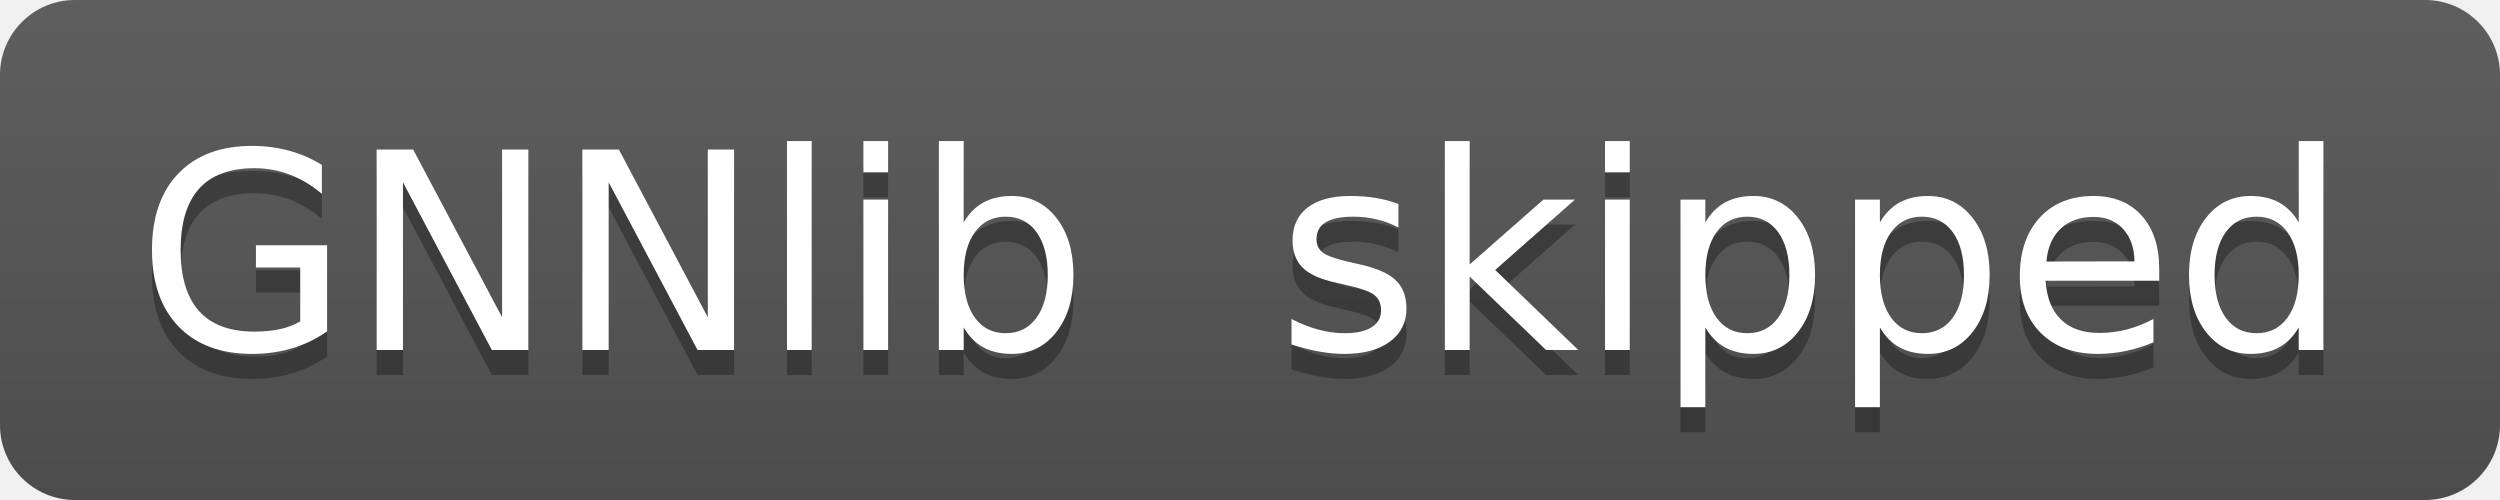
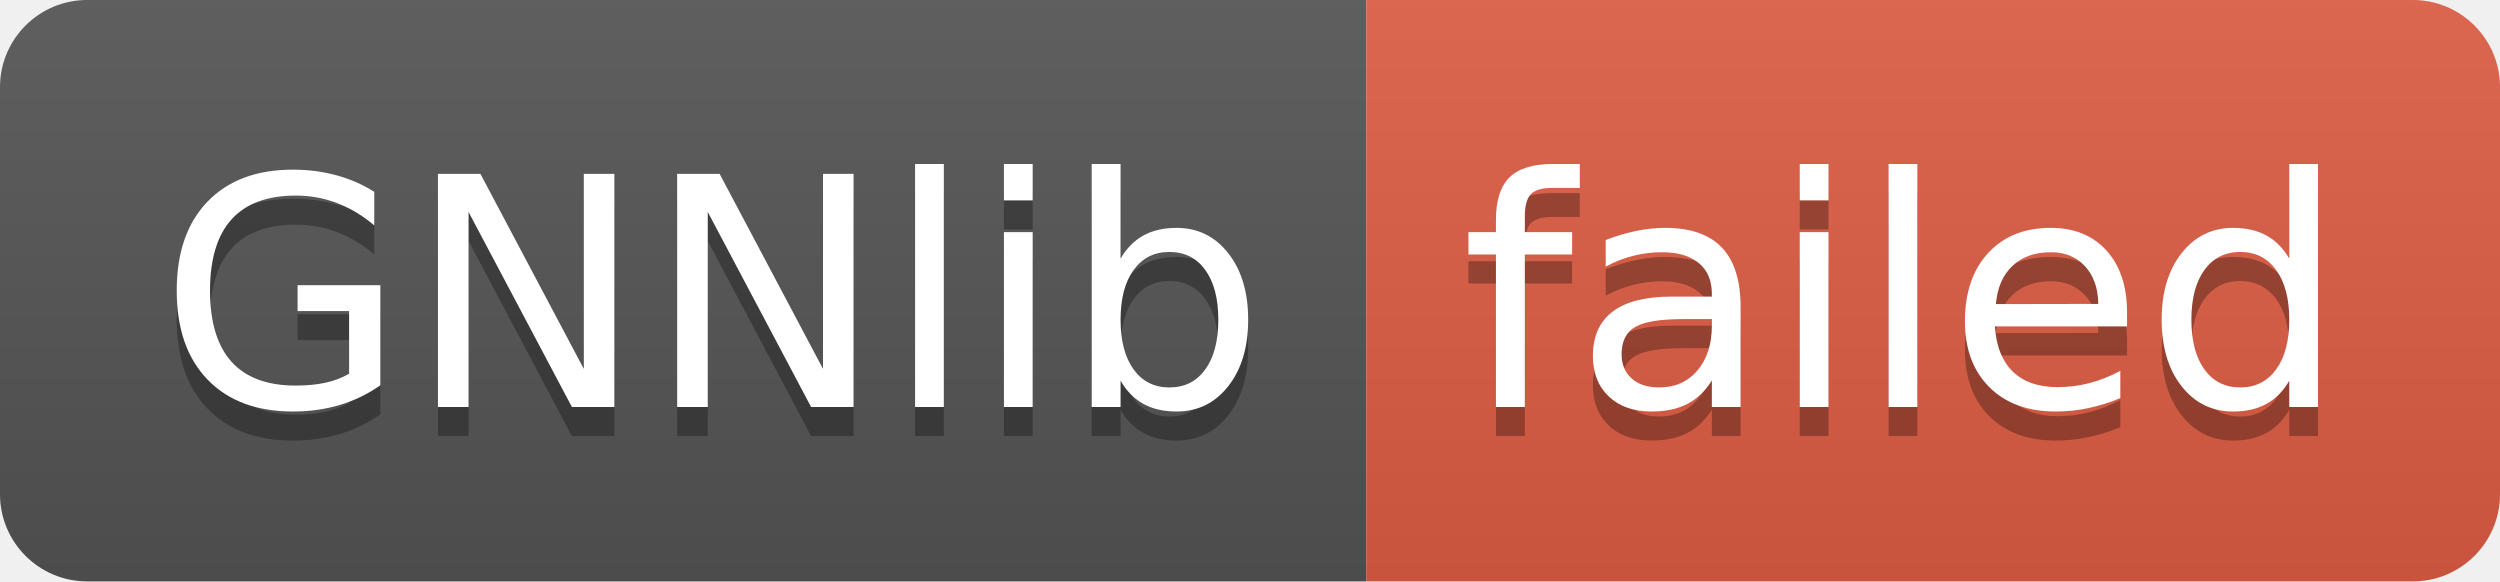
- <svg xmlns="http://www.w3.org/2000/svg" width="100" height="20" role="img" aria-label="GNNlib: skipped">
+ <svg xmlns="http://www.w3.org/2000/svg" width="86" height="20" role="img" aria-label="GNNlib: failed">
  <linearGradient id="s" x2="0" y2="100%">
    <stop offset="0" stop-color="#bbb" stop-opacity=".1" />
    <stop offset="1" stop-opacity=".1" />
  </linearGradient>
  <clipPath id="r">
-     <rect width="100" height="20" rx="3" fill="#fff" />
+     <rect width="86" height="20" rx="3" fill="#fff" />
  </clipPath>
  <g clip-path="url(#r)">
    <rect width="47" height="20" fill="#555" />
-     <rect x="47" width="53" height="20" fill="#555" />
-     <rect width="100" height="20" fill="url(#s)" />
+     <rect x="47" width="39" height="20" fill="#e05d44" />
+     <rect width="86" height="20" fill="url(#s)" />
  </g>
  <g fill="#fff" text-anchor="middle" font-family="Verdana,Geneva,DejaVu Sans,sans-serif" text-rendering="geometricPrecision" font-size="110">
    <text aria-hidden="true" x="245" y="150" fill="#010101" fill-opacity=".3" transform="scale(.1)" textLength="370">GNNlib</text>
    <text x="245" y="140" transform="scale(.1)" fill="#fff" textLength="370">GNNlib</text>
-     <text aria-hidden="true" x="725" y="150" fill="#010101" fill-opacity=".3" transform="scale(.1)" textLength="430">skipped</text>
-     <text x="725" y="140" transform="scale(.1)" fill="#fff" textLength="430">skipped</text>
+     <text aria-hidden="true" x="655" y="150" fill="#010101" fill-opacity=".3" transform="scale(.1)" textLength="290">failed</text>
+     <text x="655" y="140" transform="scale(.1)" fill="#fff" textLength="290">failed</text>
  </g>
</svg>
